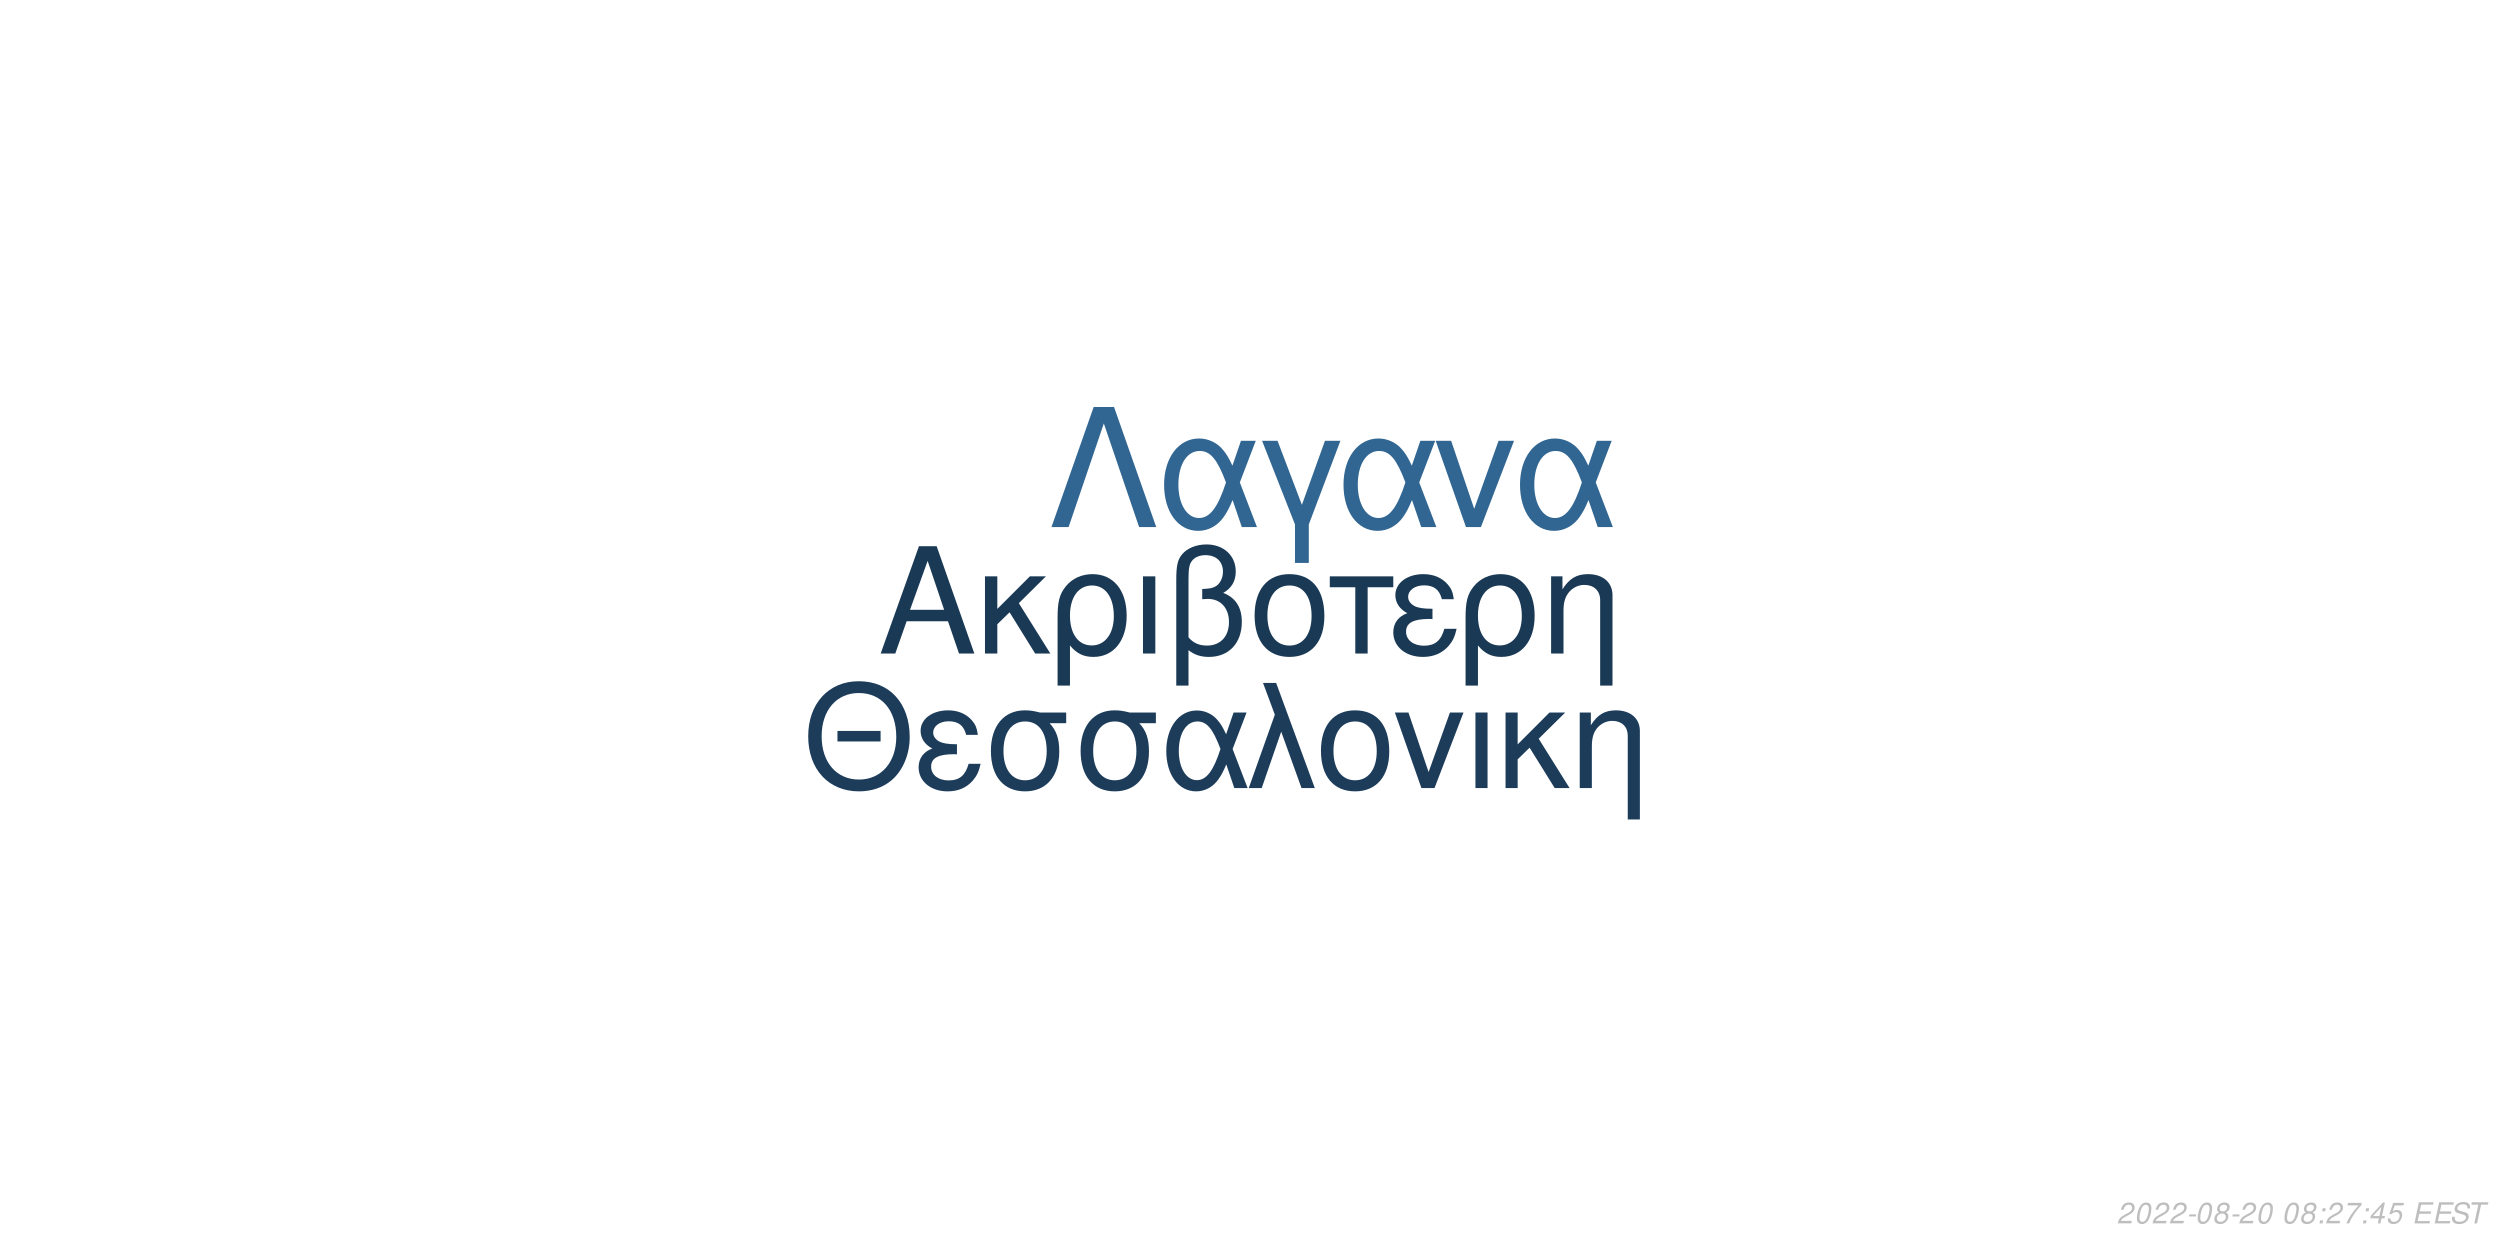
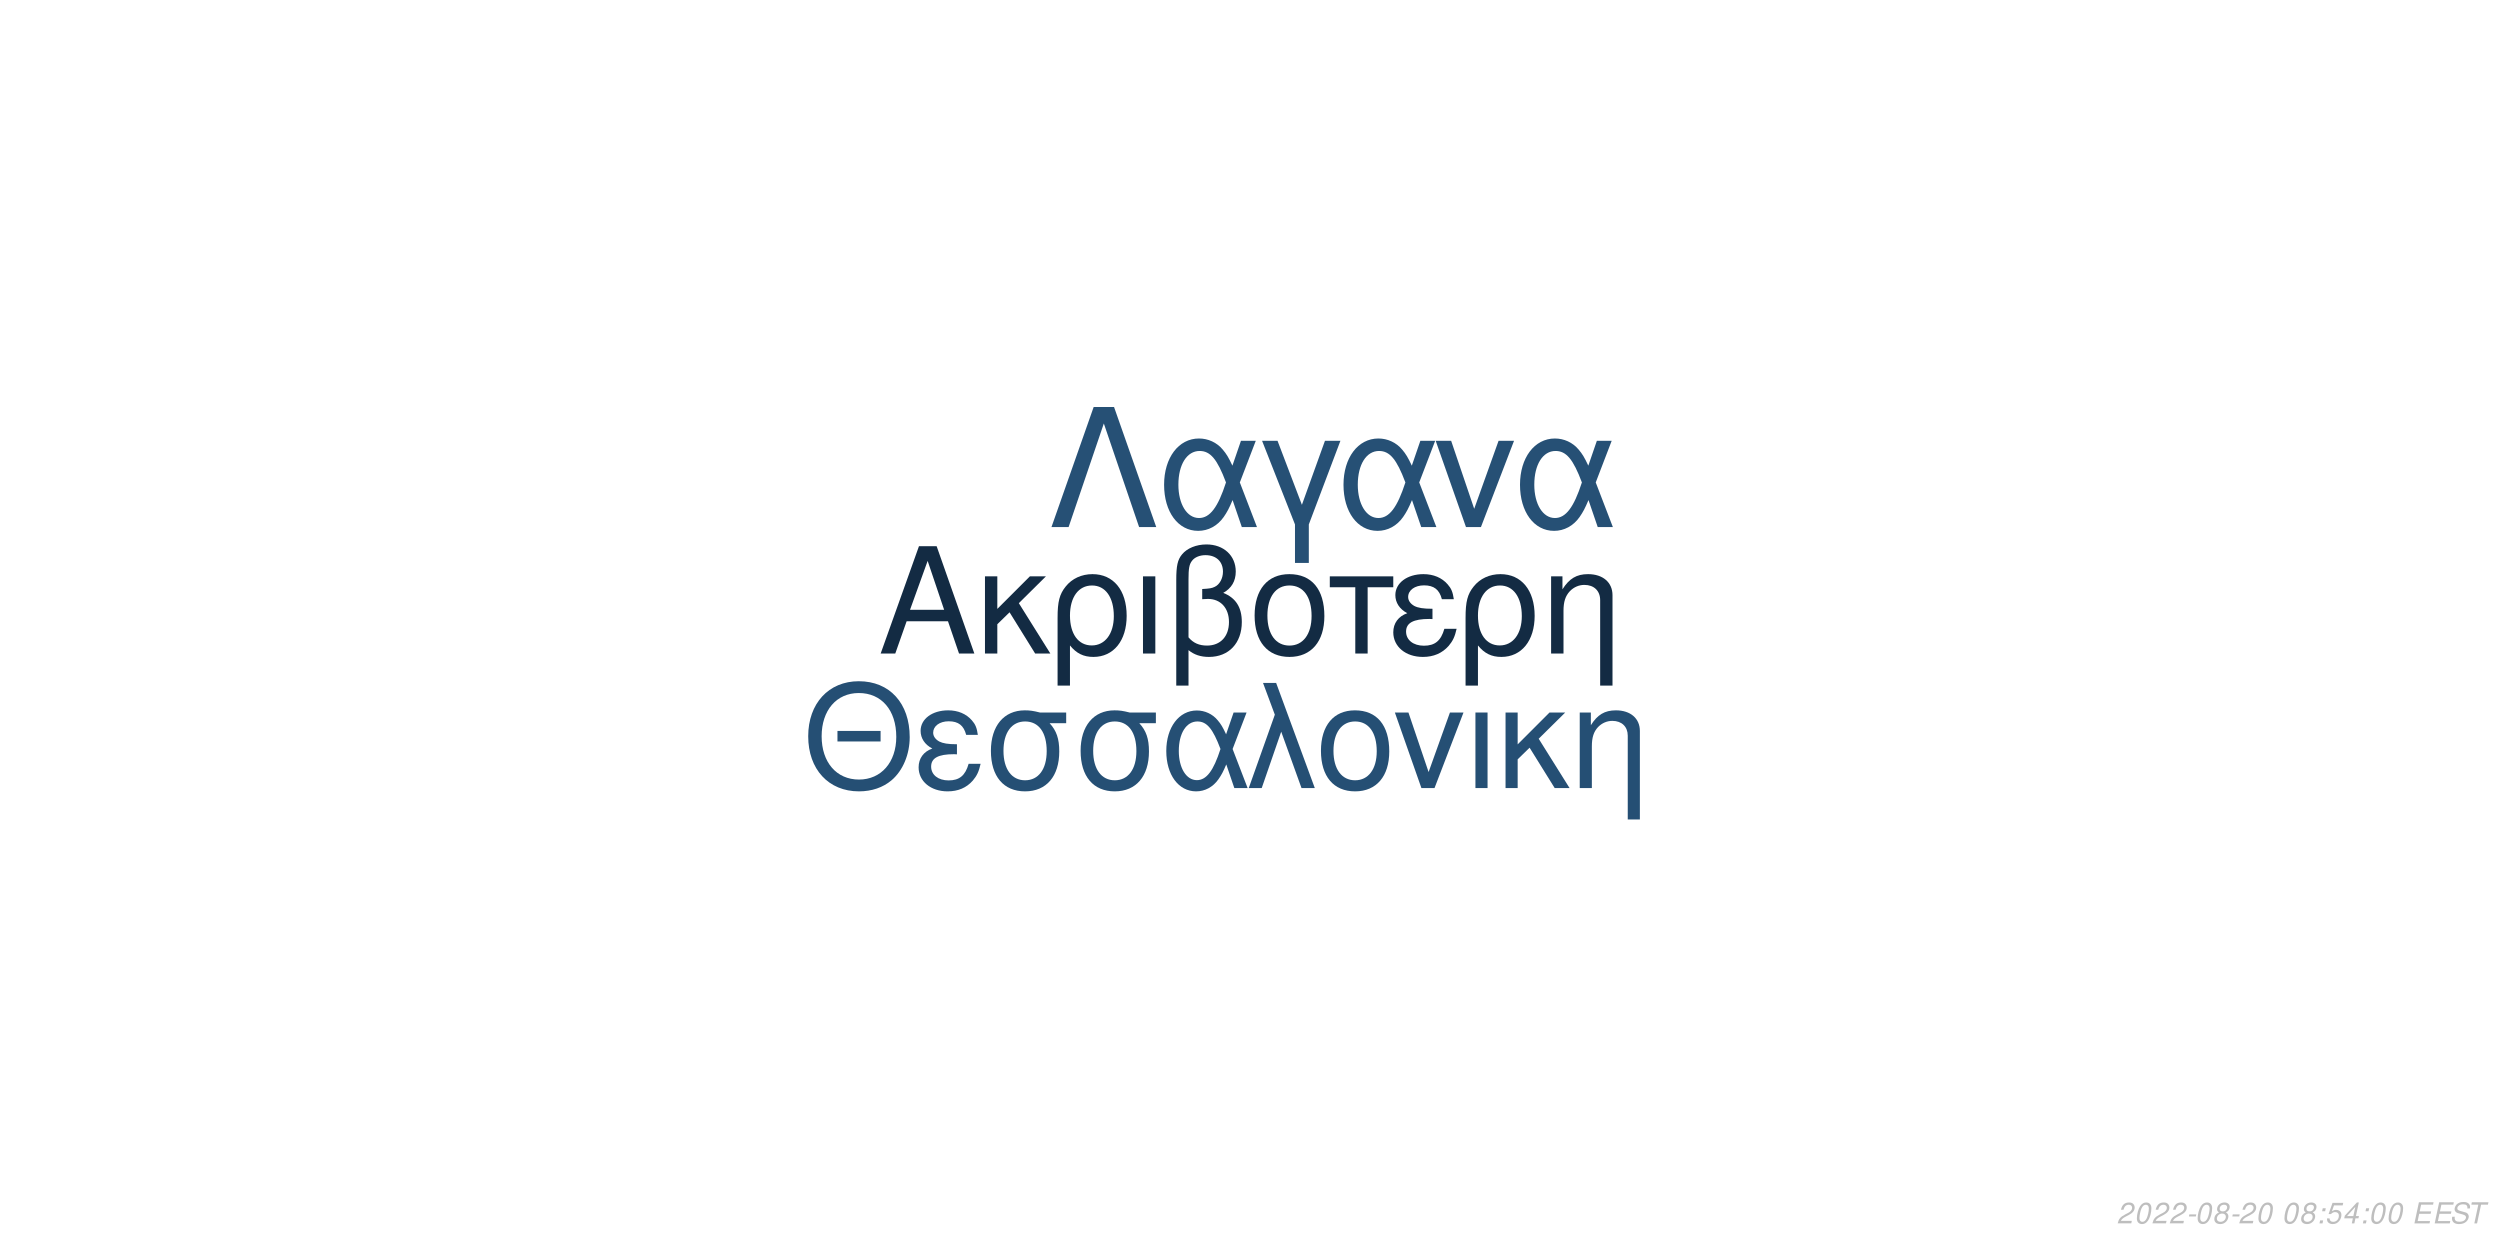
<svg xmlns="http://www.w3.org/2000/svg" xmlns:xlink="http://www.w3.org/1999/xlink" width="864pt" height="432pt" viewBox="0 0 864 432" version="1.1">
  <defs>
    <g>
      <symbol overflow="visible" id="glyph0-0">
        <path style="stroke:none;" d="" />
      </symbol>
      <symbol overflow="visible" id="glyph0-1">
        <path style="stroke:none;" d="M 24.125 -11.141 L 27.938 0 L 33.234 0 L 20.203 -37.094 L 14.094 -37.094 L 0.859 0 L 5.906 0 L 9.828 -11.141 Z M 22.797 -15.109 L 11 -15.109 L 17.094 -32.016 Z M 22.797 -15.109 " />
      </symbol>
      <symbol overflow="visible" id="glyph0-2">
        <path style="stroke:none;" d="M 7.172 -15.422 L 7.172 -26.672 L 2.906 -26.672 L 2.906 0 L 7.172 0 L 7.172 -10.125 L 11.406 -14.25 L 20.25 0 L 25.5 0 L 14.609 -17.406 L 23.969 -26.672 L 18.422 -26.672 Z M 7.172 -15.422 " />
      </symbol>
      <symbol overflow="visible" id="glyph0-3">
        <path style="stroke:none;" d="M 3 11.094 L 7.281 11.094 L 7.281 -2.797 C 9.516 -0.047 11.953 1.172 15.375 1.172 C 22.344 1.172 26.875 -4.422 26.875 -13.031 C 26.875 -21.891 22.297 -27.438 15.062 -27.438 C 11.297 -27.438 7.984 -25.906 5.797 -23.156 C 3.672 -20.516 3 -17.969 3 -12.359 Z M 14.906 -23.516 C 19.547 -23.516 22.438 -19.438 22.438 -12.922 C 22.438 -6.812 19.391 -2.797 14.812 -2.797 C 10.172 -2.797 7.281 -6.766 7.281 -13.125 C 7.281 -19.484 10.234 -23.516 14.906 -23.516 Z M 14.906 -23.516 " />
      </symbol>
      <symbol overflow="visible" id="glyph0-4">
        <path style="stroke:none;" d="M 3.516 0 L 7.781 0 L 7.781 -26.672 L 3.516 -26.672 Z M 3.516 0 " />
      </symbol>
      <symbol overflow="visible" id="glyph0-5">
        <path style="stroke:none;" d="M 4.016 11.094 L 8.25 11.094 L 8.25 -1.172 C 10.172 0.406 12.422 1.172 15.312 1.172 C 22.188 1.172 26.672 -3.609 26.672 -10.891 C 26.672 -15.984 24.578 -19.234 20.25 -20.969 C 23.109 -22.547 24.578 -25.031 24.578 -28.344 C 24.578 -33.844 20.406 -37.703 14.453 -37.703 C 10.938 -37.703 7.734 -36.391 6 -34.25 C 4.484 -32.422 4.016 -30.328 4.016 -25.391 Z M 8.25 -25.656 C 8.25 -29.359 8.5 -30.844 9.469 -32.062 C 10.375 -33.281 12.156 -34 14.094 -34 C 17.812 -34 20.156 -31.812 20.156 -28.297 C 20.156 -25.953 18.984 -23.812 17.297 -23.047 C 16.281 -22.547 15.469 -22.438 12.984 -22.297 L 12.984 -18.781 C 13.734 -18.828 14.344 -18.875 14.969 -18.875 C 19.344 -18.875 22.234 -15.719 22.234 -10.891 C 22.234 -5.906 19.281 -2.75 14.656 -2.75 C 11.953 -2.75 9.922 -3.609 8.25 -5.594 Z M 8.25 -25.656 " />
      </symbol>
      <symbol overflow="visible" id="glyph0-6">
        <path style="stroke:none;" d="M 14.094 -27.438 C 6.562 -27.438 2.094 -22.094 2.094 -13.125 C 2.094 -4.125 6.562 1.172 14.141 1.172 C 21.672 1.172 26.203 -4.172 26.203 -12.922 C 26.203 -22.188 21.828 -27.438 14.094 -27.438 Z M 14.141 -23.516 C 18.938 -23.516 21.781 -19.594 21.781 -12.984 C 21.781 -6.672 18.828 -2.75 14.141 -2.75 C 9.422 -2.75 6.516 -6.672 6.516 -13.125 C 6.516 -19.594 9.422 -23.516 14.141 -23.516 Z M 14.141 -23.516 " />
      </symbol>
      <symbol overflow="visible" id="glyph0-7">
        <path style="stroke:none;" d="M 7.891 0 L 12.156 0 L 12.156 -22.906 L 21.016 -22.906 L 21.016 -26.672 L -0.922 -26.672 L -0.922 -22.906 L 7.891 -22.906 Z M 7.891 0 " />
      </symbol>
      <symbol overflow="visible" id="glyph0-8">
        <path style="stroke:none;" d="M 14.562 -15.469 C 11.344 -15.469 9.562 -15.781 8.297 -16.438 C 6.922 -17.203 6.156 -18.328 6.156 -19.547 C 6.156 -21.891 8.453 -23.562 11.656 -23.562 C 15.062 -23.562 16.953 -22.094 17.812 -18.781 L 21.938 -18.781 C 21.578 -21.266 21.062 -22.5 19.797 -23.922 C 17.812 -26.203 14.906 -27.438 11.453 -27.438 C 5.797 -27.438 1.734 -24.375 1.734 -20.203 C 1.734 -17.609 3.156 -15.375 5.859 -13.938 C 2.797 -12.875 1.016 -10.484 1.016 -7.328 C 1.016 -2.391 5.297 1.172 11.25 1.172 C 14.969 1.172 17.906 -0.109 20.156 -2.641 C 21.578 -4.328 22.297 -5.797 22.906 -8.547 L 18.672 -8.547 C 17.5 -4.422 15.422 -2.703 11.609 -2.703 C 7.938 -2.703 5.438 -4.688 5.438 -7.578 C 5.438 -10.578 7.938 -11.953 13.484 -11.953 C 13.641 -11.953 14.094 -11.953 14.562 -11.906 Z M 14.562 -15.469 " />
      </symbol>
      <symbol overflow="visible" id="glyph0-9">
        <path style="stroke:none;" d="M 3.562 -26.672 L 3.562 0 L 7.844 0 L 7.844 -14.703 C 7.844 -17.906 8.5 -19.891 10.031 -21.531 C 11.406 -22.953 13.188 -23.719 15.062 -23.719 C 18.375 -23.719 20.516 -21.672 20.516 -18.469 L 20.516 11.094 L 24.781 11.094 L 24.781 -20.156 C 24.781 -24.578 21.469 -27.438 16.328 -27.438 C 12.359 -27.438 9.828 -25.906 7.484 -22.188 L 7.484 -26.672 Z M 3.562 -26.672 " />
      </symbol>
      <symbol overflow="visible" id="glyph1-0">
        <path style="stroke:none;" d="" />
      </symbol>
      <symbol overflow="visible" id="glyph1-1">
        <path style="stroke:none;" d="M 26.859 -19.734 L 11.953 -19.734 L 11.953 -16.094 L 26.859 -16.094 Z M 19.328 -36.922 C 8.922 -36.922 1.844 -29.25 1.844 -17.891 C 1.844 -6.484 8.875 1.141 19.391 1.141 C 23.812 1.141 27.703 -0.203 30.641 -2.688 C 34.578 -6.031 36.922 -11.656 36.922 -17.594 C 36.922 -29.297 30 -36.922 19.328 -36.922 Z M 19.328 -32.844 C 27.203 -32.844 32.281 -26.906 32.281 -17.688 C 32.281 -8.922 27.062 -2.938 19.391 -2.938 C 11.609 -2.938 6.484 -8.922 6.484 -17.891 C 6.484 -26.859 11.609 -32.844 19.328 -32.844 Z M 19.328 -32.844 " />
      </symbol>
      <symbol overflow="visible" id="glyph1-2">
        <path style="stroke:none;" d="M 14.25 -15.141 C 11.109 -15.141 9.375 -15.453 8.125 -16.094 C 6.781 -16.844 6.031 -17.938 6.031 -19.141 C 6.031 -21.422 8.266 -23.078 11.406 -23.078 C 14.75 -23.078 16.594 -21.625 17.438 -18.391 L 21.469 -18.391 C 21.125 -20.828 20.625 -22.031 19.391 -23.422 C 17.438 -25.656 14.594 -26.859 11.219 -26.859 C 5.688 -26.859 1.688 -23.875 1.688 -19.781 C 1.688 -17.234 3.094 -15.047 5.734 -13.656 C 2.734 -12.609 1 -10.266 1 -7.172 C 1 -2.344 5.188 1.141 11.016 1.141 C 14.656 1.141 17.547 -0.094 19.734 -2.594 C 21.125 -4.234 21.828 -5.688 22.422 -8.375 L 18.281 -8.375 C 17.141 -4.328 15.094 -2.641 11.359 -2.641 C 7.766 -2.641 5.328 -4.578 5.328 -7.422 C 5.328 -10.359 7.766 -11.703 13.203 -11.703 C 13.359 -11.703 13.797 -11.703 14.25 -11.656 Z M 14.25 -15.141 " />
      </symbol>
      <symbol overflow="visible" id="glyph1-3">
        <path style="stroke:none;" d="M 29 -26.109 L 19.938 -26.109 C 17.594 -26.703 16.438 -26.859 14.703 -26.859 C 7.469 -26.859 2.984 -21.469 2.984 -12.859 C 2.984 -4.031 7.375 1.141 14.797 1.141 C 22.172 1.141 26.609 -4.078 26.609 -12.656 C 26.609 -17.047 25.656 -19.828 23.266 -22.422 L 29 -22.422 Z M 14.797 -23.016 C 19.531 -23.016 22.266 -19.234 22.266 -12.75 C 22.266 -6.531 19.438 -2.688 14.797 -2.688 C 10.172 -2.688 7.328 -6.531 7.328 -12.859 C 7.328 -19.188 10.172 -23.016 14.797 -23.016 Z M 14.797 -23.016 " />
      </symbol>
      <symbol overflow="visible" id="glyph1-4">
        <path style="stroke:none;" d="M 29.344 -26.109 L 24.859 -26.109 L 22.266 -18.578 C 21.125 -21.031 20.484 -22.125 19.328 -23.469 C 17.547 -25.609 14.906 -26.812 12.156 -26.812 C 5.984 -26.812 1.594 -20.984 1.594 -12.812 C 1.594 -4.578 5.828 1.141 11.906 1.141 C 14.953 1.141 17.734 -0.344 19.625 -3.047 C 20.672 -4.531 21.281 -5.688 22.328 -8.172 L 25.109 0 L 29.703 0 L 24.516 -13.5 Z M 20.328 -13.5 C 17.891 -5.922 15.453 -2.734 12.156 -2.734 C 8.516 -2.734 5.922 -6.922 5.922 -12.812 C 5.922 -18.938 8.516 -23.016 12.359 -23.016 C 15.594 -23.016 17.688 -20.531 20.328 -13.5 Z M 20.328 -13.5 " />
      </symbol>
      <symbol overflow="visible" id="glyph1-5">
        <path style="stroke:none;" d="M 1.094 0 L 5.578 0 L 12.312 -19.484 L 19.328 0 L 23.922 0 L 10.562 -36.328 L 6.031 -36.328 L 10.109 -25.359 Z M 1.094 0 " />
      </symbol>
      <symbol overflow="visible" id="glyph1-6">
        <path style="stroke:none;" d="M 13.797 -26.859 C 6.422 -26.859 2.047 -21.625 2.047 -12.859 C 2.047 -4.031 6.422 1.141 13.859 1.141 C 21.234 1.141 25.656 -4.078 25.656 -12.656 C 25.656 -21.719 21.375 -26.859 13.797 -26.859 Z M 13.859 -23.016 C 18.531 -23.016 21.328 -19.188 21.328 -12.703 C 21.328 -6.531 18.438 -2.688 13.859 -2.688 C 9.219 -2.688 6.375 -6.531 6.375 -12.859 C 6.375 -19.188 9.219 -23.016 13.859 -23.016 Z M 13.859 -23.016 " />
      </symbol>
      <symbol overflow="visible" id="glyph1-7">
        <path style="stroke:none;" d="M 14.297 0 L 24.312 -26.109 L 19.625 -26.109 L 12.25 -5.531 L 5.281 -26.109 L 0.594 -26.109 L 9.766 0 Z M 14.297 0 " />
      </symbol>
      <symbol overflow="visible" id="glyph1-8">
        <path style="stroke:none;" d="M 3.438 0 L 7.625 0 L 7.625 -26.109 L 3.438 -26.109 Z M 3.438 0 " />
      </symbol>
      <symbol overflow="visible" id="glyph1-9">
        <path style="stroke:none;" d="M 7.031 -15.094 L 7.031 -26.109 L 2.844 -26.109 L 2.844 0 L 7.031 0 L 7.031 -9.922 L 11.156 -13.953 L 19.828 0 L 24.969 0 L 14.297 -17.047 L 23.469 -26.109 L 18.031 -26.109 Z M 7.031 -15.094 " />
      </symbol>
      <symbol overflow="visible" id="glyph1-10">
        <path style="stroke:none;" d="M 3.484 -26.109 L 3.484 0 L 7.672 0 L 7.672 -14.406 C 7.672 -17.547 8.328 -19.484 9.812 -21.078 C 11.156 -22.469 12.906 -23.219 14.75 -23.219 C 17.984 -23.219 20.078 -21.234 20.078 -18.094 L 20.078 10.859 L 24.266 10.859 L 24.266 -19.734 C 24.266 -24.062 21.031 -26.859 16 -26.859 C 12.109 -26.859 9.609 -25.359 7.328 -21.719 L 7.328 -26.109 Z M 3.484 -26.109 " />
      </symbol>
      <symbol overflow="visible" id="glyph2-0">
        <path style="stroke:none;" d="" />
      </symbol>
      <symbol overflow="visible" id="glyph2-1">
        <path style="stroke:none;" d="M 22.531 -41.484 L 15.484 -41.484 L 0.906 0 L 6.828 0 L 19 -35.797 L 31.188 0 L 37.109 0 Z M 22.531 -41.484 " />
      </symbol>
      <symbol overflow="visible" id="glyph2-2">
        <path style="stroke:none;" d="M 33.516 -29.812 L 28.391 -29.812 L 25.438 -21.219 C 24.125 -24.016 23.391 -25.266 22.078 -26.797 C 20.031 -29.25 17.016 -30.609 13.891 -30.609 C 6.828 -30.609 1.828 -23.953 1.828 -14.625 C 1.828 -5.234 6.656 1.312 13.594 1.312 C 17.078 1.312 20.266 -0.391 22.422 -3.469 C 23.609 -5.172 24.297 -6.484 25.5 -9.328 L 28.688 0 L 33.922 0 L 28 -15.422 Z M 23.219 -15.422 C 20.422 -6.766 17.641 -3.125 13.891 -3.125 C 9.734 -3.125 6.766 -7.906 6.766 -14.625 C 6.766 -21.625 9.734 -26.297 14.109 -26.297 C 17.812 -26.297 20.203 -23.453 23.219 -15.422 Z M 23.219 -15.422 " />
      </symbol>
      <symbol overflow="visible" id="glyph2-3">
        <path style="stroke:none;" d="M 12.062 12.406 L 16.844 12.406 L 16.844 -0.906 L 27.766 -29.812 L 22.422 -29.812 L 14.453 -7.688 L 6.031 -29.812 L 0.688 -29.812 L 12.062 -0.906 Z M 12.062 12.406 " />
      </symbol>
      <symbol overflow="visible" id="glyph2-4">
        <path style="stroke:none;" d="M 16.328 0 L 27.766 -29.812 L 22.422 -29.812 L 14 -6.312 L 6.031 -29.812 L 0.688 -29.812 L 11.156 0 Z M 16.328 0 " />
      </symbol>
      <symbol overflow="visible" id="glyph3-0">
        <path style="stroke:none;" d="" />
      </symbol>
      <symbol overflow="visible" id="glyph3-1">
        <path style="stroke:none;" d="M 5.234 -0.875 L 1.469 -0.875 C 1.641 -1.375 2.203 -1.891 3.109 -2.344 L 4.234 -2.938 C 5.562 -3.625 6.219 -4.469 6.219 -5.484 C 6.219 -5.938 6.062 -6.359 5.797 -6.656 C 5.469 -7.047 4.984 -7.234 4.312 -7.234 C 2.766 -7.234 1.891 -6.453 1.484 -4.734 L 2.375 -4.734 C 2.484 -5.188 2.609 -5.484 2.797 -5.75 C 3.094 -6.203 3.609 -6.453 4.188 -6.453 C 4.891 -6.453 5.344 -6.031 5.344 -5.375 C 5.344 -4.703 4.859 -4.094 4.016 -3.656 L 2.984 -3.125 C 1.234 -2.188 0.797 -1.656 0.344 -0.016 L 5.047 -0.016 Z M 5.234 -0.875 " />
      </symbol>
      <symbol overflow="visible" id="glyph3-2">
        <path style="stroke:none;" d="M 4.203 -7.234 C 3.375 -7.234 2.688 -6.812 2.125 -5.984 C 1.484 -5.047 0.984 -3.188 0.984 -1.734 C 0.984 -1.109 1.172 -0.562 1.484 -0.266 C 1.797 0.047 2.281 0.234 2.766 0.234 C 3.625 0.234 4.281 -0.156 4.859 -1.016 C 5.516 -1.953 6 -3.797 6 -5.266 C 6 -6.5 5.328 -7.234 4.203 -7.234 Z M 4.094 -6.453 C 4.734 -6.453 5.125 -5.984 5.125 -5.156 C 5.125 -4.203 4.781 -2.625 4.406 -1.812 C 3.984 -0.938 3.516 -0.547 2.875 -0.547 C 2.25 -0.547 1.875 -1.031 1.875 -1.828 C 1.875 -2.797 2.203 -4.344 2.594 -5.203 C 2.984 -6.047 3.453 -6.453 4.094 -6.453 Z M 4.094 -6.453 " />
      </symbol>
      <symbol overflow="visible" id="glyph3-3">
        <path style="stroke:none;" d="M 3.516 -3.125 L 1.125 -3.125 L 0.969 -2.406 L 3.359 -2.406 Z M 3.516 -3.125 " />
      </symbol>
      <symbol overflow="visible" id="glyph3-4">
        <path style="stroke:none;" d="M 4.766 -3.797 C 5.078 -3.969 5.234 -4.078 5.438 -4.234 C 5.812 -4.594 6.062 -5.172 6.062 -5.734 C 6.062 -6.625 5.344 -7.234 4.266 -7.234 C 2.812 -7.234 1.703 -6.219 1.703 -4.875 C 1.703 -4.406 1.875 -4.125 2.359 -3.812 C 1.297 -3.312 0.75 -2.516 0.75 -1.469 C 0.75 -0.438 1.547 0.234 2.812 0.234 C 3.656 0.234 4.359 -0.094 4.938 -0.734 C 5.359 -1.234 5.609 -1.859 5.609 -2.438 C 5.609 -3.047 5.312 -3.516 4.766 -3.797 Z M 4.109 -6.453 C 4.797 -6.453 5.188 -6.125 5.188 -5.578 C 5.188 -5.266 5.062 -4.922 4.859 -4.672 C 4.562 -4.312 4.188 -4.156 3.656 -4.156 C 2.984 -4.156 2.594 -4.453 2.594 -4.984 C 2.594 -5.859 3.203 -6.453 4.109 -6.453 Z M 3.453 -3.406 C 4.234 -3.406 4.734 -2.984 4.734 -2.312 C 4.734 -1.312 3.922 -0.547 2.875 -0.547 C 2.125 -0.547 1.625 -0.969 1.625 -1.625 C 1.625 -2.609 2.438 -3.406 3.453 -3.406 Z M 3.453 -3.406 " />
      </symbol>
      <symbol overflow="visible" id="glyph3-5">
        <path style="stroke:none;" d="" />
      </symbol>
      <symbol overflow="visible" id="glyph3-6">
        <path style="stroke:none;" d="M 2.359 -1.031 L 1.312 -1.031 L 1.094 0 L 2.141 0 Z M 3.266 -5.234 L 2.219 -5.234 L 2 -4.203 L 3.047 -4.203 Z M 3.266 -5.234 " />
      </symbol>
      <symbol overflow="visible" id="glyph3-7">
-         <path style="stroke:none;" d="M 6.703 -7.094 L 1.953 -7.094 L 1.766 -6.219 L 5.594 -6.219 C 3.344 -3.688 2.266 -2.109 1.375 0 L 2.344 0 C 3.031 -1.906 4.828 -4.594 6.547 -6.281 Z M 6.703 -7.094 " />
+         <path style="stroke:none;" d="M 6.297 -7.094 L 2.594 -7.094 L 1.234 -3.234 L 2.047 -3.234 C 2.656 -3.766 2.938 -3.906 3.531 -3.906 C 4.328 -3.906 4.797 -3.453 4.797 -2.688 C 4.797 -1.438 3.969 -0.547 2.828 -0.547 C 2.031 -0.547 1.609 -0.938 1.578 -1.734 L 0.703 -1.734 L 0.703 -1.516 C 0.703 -0.938 0.844 -0.547 1.188 -0.266 C 1.562 0.062 2.078 0.234 2.703 0.234 C 3.656 0.234 4.391 -0.156 4.984 -0.922 C 5.422 -1.5 5.672 -2.234 5.672 -2.953 C 5.672 -4 4.938 -4.672 3.812 -4.672 C 3.328 -4.672 2.906 -4.547 2.406 -4.234 L 3.109 -6.219 L 6.109 -6.219 Z M 6.297 -7.094 " />
      </symbol>
      <symbol overflow="visible" id="glyph3-8">
        <path style="stroke:none;" d="M 3.625 -1.75 L 3.266 0 L 4.141 0 L 4.516 -1.75 L 5.562 -1.75 L 5.734 -2.531 L 4.688 -2.531 L 5.688 -7.234 L 5.016 -7.234 L 0.844 -2.672 L 0.641 -1.75 Z M 3.797 -2.531 L 1.594 -2.531 L 4.469 -5.703 Z M 3.797 -2.531 " />
      </symbol>
      <symbol overflow="visible" id="glyph3-9">
-         <path style="stroke:none;" d="M 6.297 -7.094 L 2.594 -7.094 L 1.234 -3.234 L 2.047 -3.234 C 2.656 -3.766 2.938 -3.906 3.531 -3.906 C 4.328 -3.906 4.797 -3.453 4.797 -2.688 C 4.797 -1.438 3.969 -0.547 2.828 -0.547 C 2.031 -0.547 1.609 -0.938 1.578 -1.734 L 0.703 -1.734 L 0.703 -1.516 C 0.703 -0.938 0.844 -0.547 1.188 -0.266 C 1.562 0.062 2.078 0.234 2.703 0.234 C 3.656 0.234 4.391 -0.156 4.984 -0.922 C 5.422 -1.5 5.672 -2.234 5.672 -2.953 C 5.672 -4 4.938 -4.672 3.812 -4.672 C 3.328 -4.672 2.906 -4.547 2.406 -4.234 L 3.109 -6.219 L 6.109 -6.219 Z M 6.297 -7.094 " />
+         <path style="stroke:none;" d="M 2.547 -3.312 L 6.5 -3.312 L 6.688 -4.141 L 2.719 -4.141 L 3.219 -6.469 L 7.344 -6.469 L 7.516 -7.297 L 2.453 -7.297 L 0.906 0 L 6.125 0 L 6.297 -0.812 L 2.016 -0.812 Z M 2.547 -3.312 " />
      </symbol>
      <symbol overflow="visible" id="glyph3-10">
-         <path style="stroke:none;" d="M 2.547 -3.312 L 6.5 -3.312 L 6.688 -4.141 L 2.719 -4.141 L 3.219 -6.469 L 7.344 -6.469 L 7.516 -7.297 L 2.453 -7.297 L 0.906 0 L 6.125 0 L 6.297 -0.812 L 2.016 -0.812 Z M 2.547 -3.312 " />
+         <path style="stroke:none;" d="M 7.062 -5.156 C 7.125 -5.438 7.141 -5.562 7.141 -5.703 C 7.141 -6.156 6.938 -6.594 6.594 -6.891 C 6.188 -7.25 5.656 -7.406 4.875 -7.406 C 3.844 -7.406 3.047 -7.125 2.5 -6.562 C 2.094 -6.141 1.781 -5.438 1.781 -4.922 C 1.781 -4.297 2.219 -3.766 2.891 -3.562 L 4.594 -3.094 C 5.406 -2.859 5.734 -2.578 5.734 -2.094 C 5.734 -1.781 5.547 -1.406 5.266 -1.141 C 4.844 -0.766 4.266 -0.578 3.453 -0.578 C 2.328 -0.578 1.812 -0.984 1.812 -1.906 C 1.812 -2.047 1.812 -2.125 1.844 -2.312 L 0.984 -2.312 C 0.906 -2.062 0.891 -1.906 0.891 -1.688 C 0.891 -0.484 1.797 0.234 3.297 0.234 C 4.359 0.234 5.234 -0.062 5.812 -0.609 C 6.344 -1.078 6.688 -1.797 6.688 -2.375 C 6.688 -2.641 6.609 -2.906 6.453 -3.156 C 6.234 -3.5 5.938 -3.703 5.469 -3.828 L 3.75 -4.312 C 2.984 -4.547 2.734 -4.734 2.734 -5.188 C 2.734 -5.547 2.875 -5.844 3.188 -6.109 C 3.547 -6.438 4.031 -6.594 4.703 -6.594 C 5.266 -6.594 5.688 -6.484 5.906 -6.297 C 6.094 -6.125 6.219 -5.797 6.219 -5.516 C 6.219 -5.422 6.203 -5.344 6.188 -5.156 Z M 7.062 -5.156 " />
      </symbol>
      <symbol overflow="visible" id="glyph3-11">
-         <path style="stroke:none;" d="M 7.062 -5.156 C 7.125 -5.438 7.141 -5.562 7.141 -5.703 C 7.141 -6.156 6.938 -6.594 6.594 -6.891 C 6.188 -7.25 5.656 -7.406 4.875 -7.406 C 3.844 -7.406 3.047 -7.125 2.5 -6.562 C 2.094 -6.141 1.781 -5.438 1.781 -4.922 C 1.781 -4.297 2.219 -3.766 2.891 -3.562 L 4.594 -3.094 C 5.406 -2.859 5.734 -2.578 5.734 -2.094 C 5.734 -1.781 5.547 -1.406 5.266 -1.141 C 4.844 -0.766 4.266 -0.578 3.453 -0.578 C 2.328 -0.578 1.812 -0.984 1.812 -1.906 C 1.812 -2.047 1.812 -2.125 1.844 -2.312 L 0.984 -2.312 C 0.906 -2.062 0.891 -1.906 0.891 -1.688 C 0.891 -0.484 1.797 0.234 3.297 0.234 C 4.359 0.234 5.234 -0.062 5.812 -0.609 C 6.344 -1.078 6.688 -1.797 6.688 -2.375 C 6.688 -2.641 6.609 -2.906 6.453 -3.156 C 6.234 -3.5 5.938 -3.703 5.469 -3.828 L 3.75 -4.312 C 2.984 -4.547 2.734 -4.734 2.734 -5.188 C 2.734 -5.547 2.875 -5.844 3.188 -6.109 C 3.547 -6.438 4.031 -6.594 4.703 -6.594 C 5.266 -6.594 5.688 -6.484 5.906 -6.297 C 6.094 -6.125 6.219 -5.797 6.219 -5.516 C 6.219 -5.422 6.203 -5.344 6.188 -5.156 Z M 7.062 -5.156 " />
-       </symbol>
-       <symbol overflow="visible" id="glyph3-12">
        <path style="stroke:none;" d="M 4.938 -6.469 L 7.312 -6.469 L 7.484 -7.297 L 1.75 -7.297 L 1.578 -6.469 L 3.984 -6.469 L 2.609 0 L 3.547 0 Z M 4.938 -6.469 " />
      </symbol>
    </g>
  </defs>
  <g id="surface1">
    <rect x="0" y="0" width="864" height="432" style="fill:rgb(100%,100%,100%);fill-opacity:1;stroke:none;" />
-     <g style="fill:rgb(10.196%,22.353%,33.333%);fill-opacity:1;">
+     <g style="fill:rgb(7.451%,16.863%,26.275%);fill-opacity:1;">
      <use xlink:href="#glyph0-1" x="303.5" y="225.861" />
      <use xlink:href="#glyph0-2" x="337.5" y="225.861" />
      <use xlink:href="#glyph0-3" x="362.5" y="225.861" />
      <use xlink:href="#glyph0-4" x="391.5" y="225.861" />
      <use xlink:href="#glyph0-5" x="402.5" y="225.861" />
      <use xlink:href="#glyph0-6" x="431.5" y="225.861" />
      <use xlink:href="#glyph0-7" x="460.5" y="225.861" />
      <use xlink:href="#glyph0-8" x="480.5" y="225.861" />
      <use xlink:href="#glyph0-3" x="503.5" y="225.861" />
      <use xlink:href="#glyph0-9" x="532.5" y="225.861" />
    </g>
-     <g style="fill:rgb(10.98%,23.529%,35.294%);fill-opacity:1;">
+     <g style="fill:rgb(14.51%,30.98%,45.49%);fill-opacity:1;">
      <use xlink:href="#glyph1-1" x="277.473" y="272.354" />
      <use xlink:href="#glyph1-2" x="316.473" y="272.354" />
      <use xlink:href="#glyph1-3" x="339.473" y="272.354" />
      <use xlink:href="#glyph1-3" x="370.473" y="272.354" />
      <use xlink:href="#glyph1-4" x="401.473" y="272.354" />
      <use xlink:href="#glyph1-5" x="430.473" y="272.354" />
      <use xlink:href="#glyph1-6" x="454.473" y="272.354" />
      <use xlink:href="#glyph1-7" x="481.473" y="272.354" />
      <use xlink:href="#glyph1-8" x="506.473" y="272.354" />
      <use xlink:href="#glyph1-9" x="517.473" y="272.354" />
      <use xlink:href="#glyph1-10" x="542.473" y="272.354" />
    </g>
-     <g style="fill:rgb(19.216%,40%,57.255%);fill-opacity:1;">
+     <g style="fill:rgb(14.902%,31.373%,45.882%);fill-opacity:1;">
      <use xlink:href="#glyph2-1" x="362.484" y="182.152" />
      <use xlink:href="#glyph2-2" x="400.484" y="182.152" />
      <use xlink:href="#glyph2-3" x="435.484" y="182.152" />
      <use xlink:href="#glyph2-2" x="462.484" y="182.152" />
      <use xlink:href="#glyph2-4" x="495.484" y="182.152" />
      <use xlink:href="#glyph2-2" x="523.484" y="182.152" />
    </g>
    <g style="fill:rgb(74.51%,74.51%,74.51%);fill-opacity:1;">
      <use xlink:href="#glyph3-1" x="731.52" y="422.81" />
      <use xlink:href="#glyph3-2" x="737.52" y="422.81" />
      <use xlink:href="#glyph3-1" x="743.52" y="422.81" />
      <use xlink:href="#glyph3-1" x="749.52" y="422.81" />
      <use xlink:href="#glyph3-3" x="755.52" y="422.81" />
      <use xlink:href="#glyph3-2" x="758.52" y="422.81" />
      <use xlink:href="#glyph3-4" x="764.52" y="422.81" />
      <use xlink:href="#glyph3-3" x="770.52" y="422.81" />
      <use xlink:href="#glyph3-1" x="773.52" y="422.81" />
      <use xlink:href="#glyph3-2" x="779.52" y="422.81" />
      <use xlink:href="#glyph3-5" x="785.52" y="422.81" />
      <use xlink:href="#glyph3-2" x="788.52" y="422.81" />
      <use xlink:href="#glyph3-4" x="794.52" y="422.81" />
      <use xlink:href="#glyph3-6" x="800.52" y="422.81" />
-       <use xlink:href="#glyph3-1" x="803.52" y="422.81" />
-       <use xlink:href="#glyph3-7" x="809.52" y="422.81" />
+       <use xlink:href="#glyph3-7" x="803.52" y="422.81" />
+       <use xlink:href="#glyph3-8" x="809.52" y="422.81" />
      <use xlink:href="#glyph3-6" x="815.52" y="422.81" />
-       <use xlink:href="#glyph3-8" x="818.52" y="422.81" />
-       <use xlink:href="#glyph3-9" x="824.52" y="422.81" />
+       <use xlink:href="#glyph3-2" x="818.52" y="422.81" />
+       <use xlink:href="#glyph3-2" x="824.52" y="422.81" />
      <use xlink:href="#glyph3-5" x="830.52" y="422.81" />
-       <use xlink:href="#glyph3-10" x="833.52" y="422.81" />
-       <use xlink:href="#glyph3-10" x="840.52" y="422.81" />
-       <use xlink:href="#glyph3-11" x="846.52" y="422.81" />
-       <use xlink:href="#glyph3-12" x="852.52" y="422.81" />
+       <use xlink:href="#glyph3-9" x="833.52" y="422.81" />
+       <use xlink:href="#glyph3-9" x="840.52" y="422.81" />
+       <use xlink:href="#glyph3-10" x="846.52" y="422.81" />
+       <use xlink:href="#glyph3-11" x="852.52" y="422.81" />
    </g>
  </g>
</svg>
